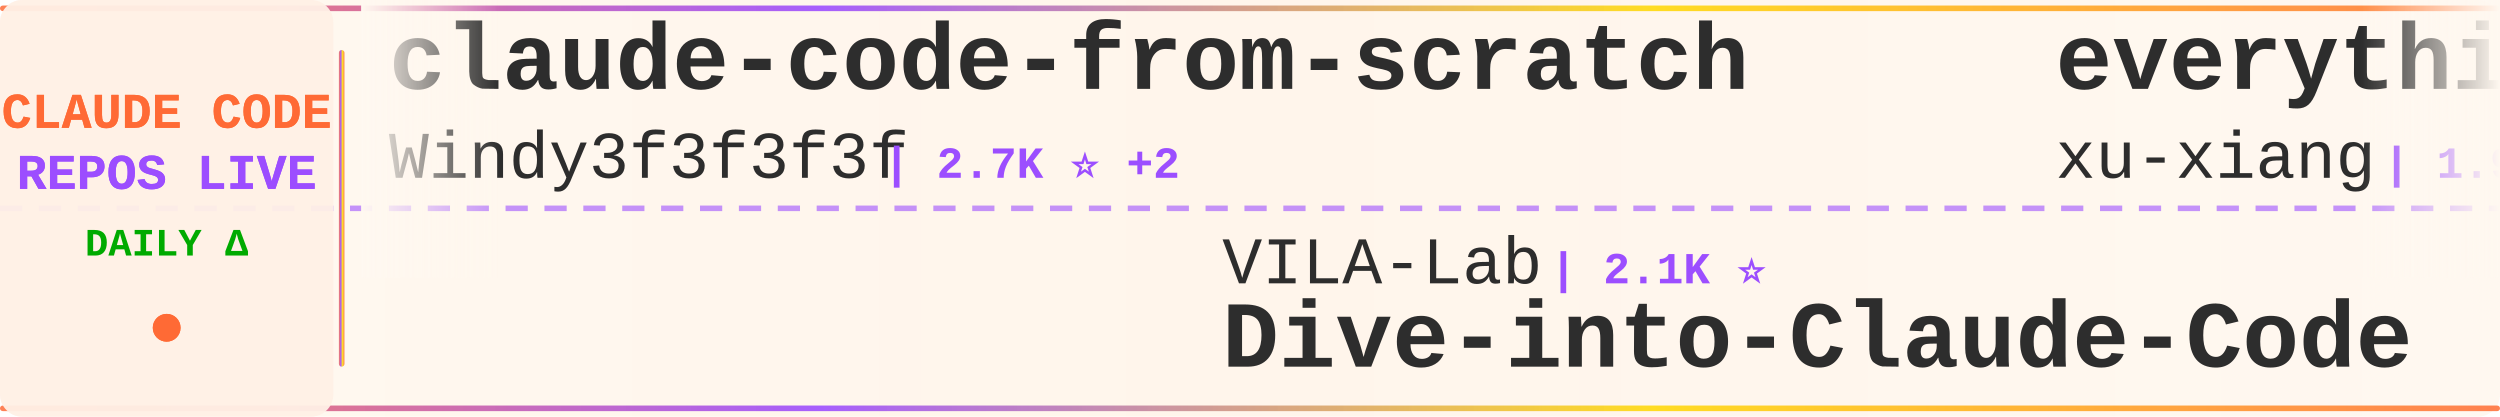
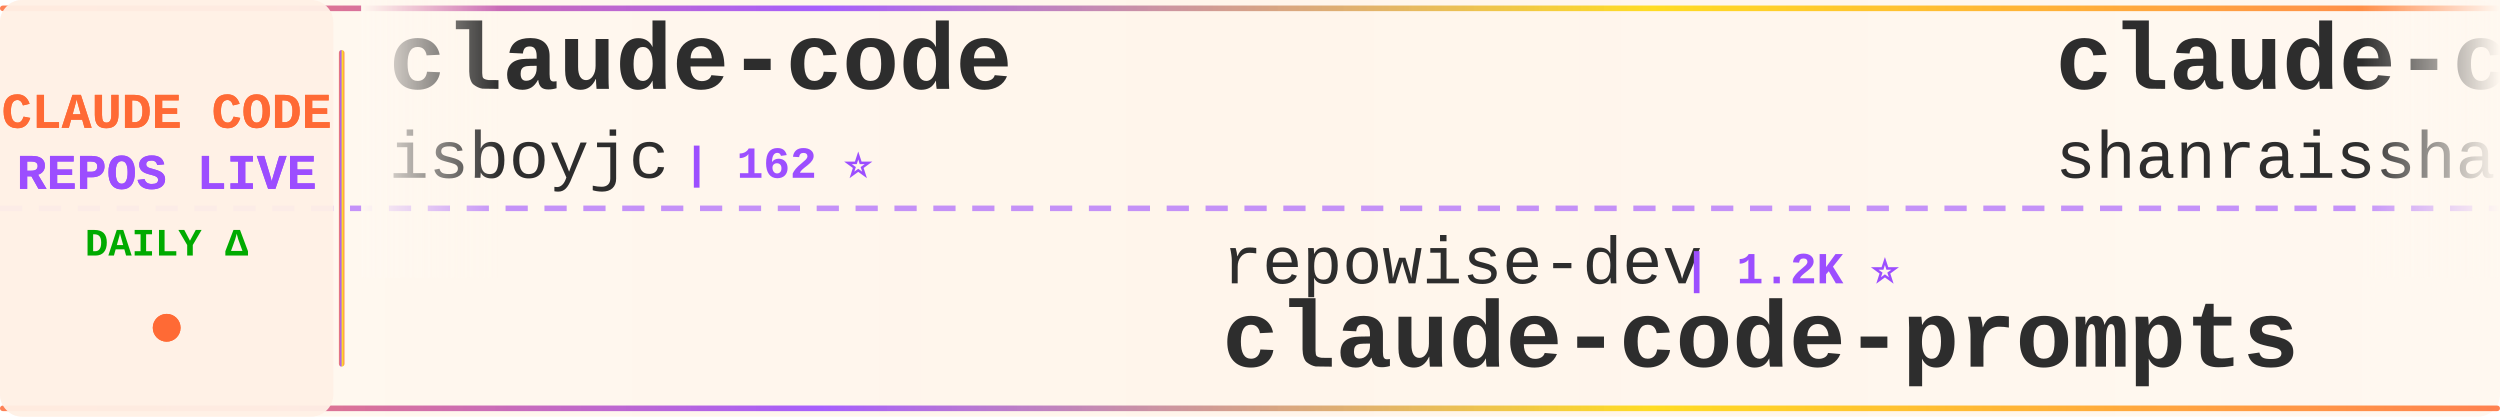
<svg xmlns="http://www.w3.org/2000/svg" width="900" height="150">
  <defs>
    <linearGradient id="tickerBg" x1="0%" y1="0%" x2="100%" y2="0%">
      <stop offset="0%" style="stop-color:#fff8f0;stop-opacity:0.98" />
      <stop offset="50%" style="stop-color:#fff5eb;stop-opacity:1" />
      <stop offset="100%" style="stop-color:#fff8f0;stop-opacity:0.98" />
    </linearGradient>
    <linearGradient id="borderGrad" x1="0%" y1="0%" x2="100%" y2="0%">
      <stop offset="0%" style="stop-color:#FF6B35;stop-opacity:0.85">
        <animate attributeName="stop-opacity" values="0.85;1;0.85" dur="2s" repeatCount="indefinite" />
      </stop>
      <stop offset="33%" style="stop-color:#9C4EFF;stop-opacity:0.9">
        <animate attributeName="stop-opacity" values="0.9;1;0.9" dur="2.2s" repeatCount="indefinite" />
      </stop>
      <stop offset="66%" style="stop-color:#FFD700;stop-opacity:0.85">
        <animate attributeName="stop-opacity" values="0.85;1;0.85" dur="1.8s" repeatCount="indefinite" />
      </stop>
      <stop offset="100%" style="stop-color:#FF6B35;stop-opacity:0.85">
        <animate attributeName="stop-opacity" values="0.85;1;0.85" dur="2s" repeatCount="indefinite" />
      </stop>
    </linearGradient>
    <filter id="textGlow">
      <feGaussianBlur stdDeviation="0.15" result="coloredBlur" />
      <feMerge>
        <feMergeNode in="coloredBlur" />
        <feMergeNode in="SourceGraphic" />
      </feMerge>
    </filter>
    <filter id="metricGlow">
      <feGaussianBlur stdDeviation="0.2" result="coloredBlur" />
      <feMerge>
        <feMergeNode in="coloredBlur" />
        <feMergeNode in="SourceGraphic" />
      </feMerge>
    </filter>
    <linearGradient id="leftFade" x1="0%" y1="0%" x2="100%" y2="0%">
      <stop offset="0%" style="stop-color:#fff8f0;stop-opacity:1" />
      <stop offset="100%" style="stop-color:#fff8f0;stop-opacity:0" />
    </linearGradient>
    <linearGradient id="rightFade" x1="0%" y1="0%" x2="100%" y2="0%">
      <stop offset="0%" style="stop-color:#fff8f0;stop-opacity:0" />
      <stop offset="100%" style="stop-color:#fff8f0;stop-opacity:1" />
    </linearGradient>
  </defs>
  <rect width="900" height="150" fill="url(#tickerBg)" rx="8" />
  <rect x="0" y="2" width="900" height="2" fill="url(#borderGrad)" rx="1" />
  <rect x="0" y="146" width="900" height="2" fill="url(#borderGrad)" rx="1" />
  <line x1="0" y1="75" x2="900" y2="75" stroke="#9C4EFF" stroke-width="2" stroke-dasharray="8 6" opacity="0.6" />
  <rect x="0" y="0" width="120" height="150" fill="#fff0e6" opacity="0.95" rx="8" />
  <text x="60" y="46" font-family="'Courier New', monospace" font-size="18" font-weight="bold" fill="#FF6B35" text-anchor="middle" filter="url(#textGlow)">
    CLAUDE CODE
  </text>
  <text x="60" y="68" font-family="'Courier New', monospace" font-size="18" font-weight="bold" fill="#9C4EFF" text-anchor="middle" filter="url(#textGlow)">
    REPOS LIVE
  </text>
  <text x="60" y="92" font-family="'Courier New', monospace" font-size="14" font-weight="bold" fill="#00aa00" text-anchor="middle">
    DAILY Δ
  </text>
  <circle cx="60" cy="118" r="5" fill="#FF6B35" filter="url(#metricGlow)">
    <animate attributeName="r" values="4;6;4" dur="1.5s" repeatCount="indefinite" />
    <animate attributeName="opacity" values="0.6;1;0.6" dur="1.5s" repeatCount="indefinite" />
  </circle>
  <rect x="122" y="18" width="2" height="114" fill="url(#borderGrad)" rx="1" />
  <clipPath id="tickerClip">
    <rect x="130" y="0" width="770" height="150" />
  </clipPath>
  <g clip-path="url(#tickerClip)">
    <g id="tickerItems">
      <animateTransform attributeName="transform" attributeType="XML" type="translate" from="0 0" to="-3000 0" dur="54s" repeatCount="indefinite" />
      <g transform="translate(0, 0)">
-         <text x="140" y="32" font-family="'Courier New', monospace" font-size="34" font-weight="bold" fill="#2d2d2d">claude-code-from-scratch</text>
-         <text x="140" y="64" font-family="'Courier New', monospace" font-size="24" font-weight="normal" fill="#2d2d2d" opacity="1.0">Windy3f3f3f3f</text>
-         <text x="318" y="64" font-family="'Courier New', monospace" font-size="16" font-weight="bold" fill="#9C4EFF"> | 2.7K ⭐ +2</text>
+         <text x="140" y="32" font-family="'Courier New', monospace" font-size="34" font-weight="bold" fill="#2d2d2d">claude-code</text>
+         <text x="140" y="64" font-family="'Courier New', monospace" font-size="24" font-weight="normal" fill="#2d2d2d" opacity="1.0">isboyjc</text>
+         <text x="246" y="64" font-family="'Courier New', monospace" font-size="16" font-weight="bold" fill="#9C4EFF"> | 162 ⭐</text>
      </g>
      <g transform="translate(300, 0)">
-         <text x="140" y="102" font-family="'Courier New', monospace" font-size="24" font-weight="normal" fill="#2d2d2d" opacity="1.0">VILA-Lab</text>
-         <text x="258" y="102" font-family="'Courier New', monospace" font-size="16" font-weight="bold" fill="#9C4EFF"> | 2.1K ⭐</text>
-         <text x="140" y="132" font-family="'Courier New', monospace" font-size="34" font-weight="bold" fill="#2d2d2d">Dive-into-Claude-Code</text>
+         <text x="140" y="102" font-family="'Courier New', monospace" font-size="24" font-weight="normal" fill="#2d2d2d" opacity="1.0">repowise-dev</text>
+         <text x="306" y="102" font-family="'Courier New', monospace" font-size="16" font-weight="bold" fill="#9C4EFF"> | 1.2K ⭐</text>
+         <text x="140" y="132" font-family="'Courier New', monospace" font-size="34" font-weight="bold" fill="#2d2d2d">claude-code-prompts</text>
      </g>
      <g transform="translate(600, 0)">
-         <text x="140" y="32" font-family="'Courier New', monospace" font-size="34" font-weight="bold" fill="#2d2d2d">everything-claude-code-z...</text>
-         <text x="140" y="64" font-family="'Courier New', monospace" font-size="24" font-weight="normal" fill="#2d2d2d" opacity="1.0">xu-xiang</text>
-         <text x="258" y="64" font-family="'Courier New', monospace" font-size="16" font-weight="bold" fill="#9C4EFF"> | 1.9K ⭐ +1</text>
+         <text x="140" y="32" font-family="'Courier New', monospace" font-size="34" font-weight="bold" fill="#2d2d2d">claude-code-best-practic...</text>
+         <text x="140" y="64" font-family="'Courier New', monospace" font-size="24" font-weight="normal" fill="#2d2d2d" opacity="1.0">shanraisshan</text>
+         <text x="306" y="64" font-family="'Courier New', monospace" font-size="16" font-weight="bold" fill="#9C4EFF"> | 66.0K ⭐ +21</text>
      </g>
      <g transform="translate(900, 0)">
-         <text x="140" y="102" font-family="'Courier New', monospace" font-size="24" font-weight="normal" fill="#2d2d2d" opacity="1.0">ghuntley</text>
-         <text x="258" y="102" font-family="'Courier New', monospace" font-size="16" font-weight="bold" fill="#9C4EFF"> | 992 ⭐</text>
-         <text x="140" y="132" font-family="'Courier New', monospace" font-size="34" font-weight="bold" fill="#2d2d2d">claude-code-source-code-...</text>
+         <text x="140" y="102" font-family="'Courier New', monospace" font-size="24" font-weight="normal" fill="#2d2d2d" opacity="1.0">VineeTagarwaL-code</text>
+         <text x="378" y="102" font-family="'Courier New', monospace" font-size="16" font-weight="bold" fill="#9C4EFF"> | 274 ⭐</text>
+         <text x="140" y="132" font-family="'Courier New', monospace" font-size="34" font-weight="bold" fill="#2d2d2d">claude-code</text>
      </g>
      <g transform="translate(1200, 0)">
-         <text x="140" y="32" font-family="'Courier New', monospace" font-size="34" font-weight="bold" fill="#2d2d2d">everything-claude-code</text>
-         <text x="140" y="64" font-family="'Courier New', monospace" font-size="24" font-weight="normal" fill="#2d2d2d" opacity="1.0">WorldFlowAI</text>
-         <text x="294" y="64" font-family="'Courier New', monospace" font-size="16" font-weight="bold" fill="#9C4EFF"> | 3.1K ⭐ +55</text>
+         <text x="140" y="32" font-family="'Courier New', monospace" font-size="34" font-weight="bold" fill="#2d2d2d">claude-code-hooks-master...</text>
+         <text x="140" y="64" font-family="'Courier New', monospace" font-size="24" font-weight="normal" fill="#2d2d2d" opacity="1.0">disler</text>
+         <text x="234" y="64" font-family="'Courier New', monospace" font-size="16" font-weight="bold" fill="#9C4EFF"> | 3.9K ⭐ +1</text>
      </g>
      <g transform="translate(1500, 0)">
-         <text x="140" y="102" font-family="'Courier New', monospace" font-size="24" font-weight="normal" fill="#2d2d2d" opacity="1.0">feiskyer</text>
-         <text x="258" y="102" font-family="'Courier New', monospace" font-size="16" font-weight="bold" fill="#9C4EFF"> | 1.7K ⭐ +1</text>
-         <text x="140" y="132" font-family="'Courier New', monospace" font-size="34" font-weight="bold" fill="#2d2d2d">claude-code-settings</text>
+         <text x="140" y="102" font-family="'Courier New', monospace" font-size="24" font-weight="normal" fill="#2d2d2d" opacity="1.0">edmund-io</text>
+         <text x="270" y="102" font-family="'Courier New', monospace" font-size="16" font-weight="bold" fill="#9C4EFF"> | 1.5K ⭐</text>
+         <text x="140" y="132" font-family="'Courier New', monospace" font-size="34" font-weight="bold" fill="#2d2d2d">edmunds-claude-code</text>
      </g>
      <g transform="translate(1800, 0)">
        <text x="140" y="32" font-family="'Courier New', monospace" font-size="34" font-weight="bold" fill="#2d2d2d">claude-code</text>
-         <text x="140" y="64" font-family="'Courier New', monospace" font-size="24" font-weight="normal" fill="#2d2d2d" opacity="1.0">T-Lab-CUHKSZ</text>
-         <text x="306" y="64" font-family="'Courier New', monospace" font-size="16" font-weight="bold" fill="#9C4EFF"> | 329 ⭐</text>
+         <text x="140" y="64" font-family="'Courier New', monospace" font-size="24" font-weight="normal" fill="#2d2d2d" opacity="1.0">claude-code-best</text>
+         <text x="354" y="64" font-family="'Courier New', monospace" font-size="16" font-weight="bold" fill="#9C4EFF"> | 22.6K ⭐ +2</text>
      </g>
      <g transform="translate(2100, 0)">
-         <text x="140" y="102" font-family="'Courier New', monospace" font-size="24" font-weight="normal" fill="#2d2d2d" opacity="1.0">jqueryscript</text>
-         <text x="306" y="102" font-family="'Courier New', monospace" font-size="16" font-weight="bold" fill="#9C4EFF"> | 516 ⭐</text>
-         <text x="140" y="132" font-family="'Courier New', monospace" font-size="34" font-weight="bold" fill="#2d2d2d">awesome-claude-code</text>
+         <text x="140" y="102" font-family="'Courier New', monospace" font-size="24" font-weight="normal" fill="#2d2d2d" opacity="1.0">kodu-ai</text>
+         <text x="246" y="102" font-family="'Courier New', monospace" font-size="16" font-weight="bold" fill="#9C4EFF"> | 5.2K ⭐</text>
+         <text x="140" y="132" font-family="'Courier New', monospace" font-size="34" font-weight="bold" fill="#2d2d2d">claude-coder</text>
      </g>
      <g transform="translate(2400, 0)">
-         <text x="140" y="32" font-family="'Courier New', monospace" font-size="34" font-weight="bold" fill="#2d2d2d">claude-code-rust</text>
-         <text x="140" y="64" font-family="'Courier New', monospace" font-size="24" font-weight="normal" fill="#2d2d2d" opacity="1.0">lorryjovens-hub</text>
-         <text x="342" y="64" font-family="'Courier New', monospace" font-size="16" font-weight="bold" fill="#9C4EFF"> | 1.7K ⭐</text>
+         <text x="140" y="32" font-family="'Courier New', monospace" font-size="34" font-weight="bold" fill="#2d2d2d">ECC</text>
+         <text x="140" y="64" font-family="'Courier New', monospace" font-size="24" font-weight="normal" fill="#2d2d2d" opacity="1.0">affaan-m</text>
+         <text x="258" y="64" font-family="'Courier New', monospace" font-size="16" font-weight="bold" fill="#9C4EFF"> | 261.0K ⭐ +267</text>
      </g>
      <g transform="translate(2700, 0)">
-         <text x="140" y="102" font-family="'Courier New', monospace" font-size="24" font-weight="normal" fill="#2d2d2d" opacity="1.0">ponponon</text>
-         <text x="258" y="102" font-family="'Courier New', monospace" font-size="16" font-weight="bold" fill="#9C4EFF"> | 2.3K ⭐</text>
-         <text x="140" y="132" font-family="'Courier New', monospace" font-size="34" font-weight="bold" fill="#2d2d2d">claude_code_src</text>
+         <text x="140" y="102" font-family="'Courier New', monospace" font-size="24" font-weight="normal" fill="#2d2d2d" opacity="1.0">lowcortisolprogrammer</text>
+         <text x="414" y="102" font-family="'Courier New', monospace" font-size="16" font-weight="bold" fill="#9C4EFF"> | 171 ⭐</text>
+         <text x="140" y="132" font-family="'Courier New', monospace" font-size="34" font-weight="bold" fill="#2d2d2d">claude-code</text>
      </g>
      <g transform="translate(3000, 0)">
-         <text x="140" y="32" font-family="'Courier New', monospace" font-size="34" font-weight="bold" fill="#2d2d2d">claude-code-from-scratch</text>
-         <text x="140" y="64" font-family="'Courier New', monospace" font-size="24" font-weight="normal" fill="#2d2d2d" opacity="1.0">Windy3f3f3f3f</text>
-         <text x="318" y="64" font-family="'Courier New', monospace" font-size="16" font-weight="bold" fill="#9C4EFF"> | 2.7K ⭐ +2</text>
+         <text x="140" y="32" font-family="'Courier New', monospace" font-size="34" font-weight="bold" fill="#2d2d2d">claude-code</text>
+         <text x="140" y="64" font-family="'Courier New', monospace" font-size="24" font-weight="normal" fill="#2d2d2d" opacity="1.0">isboyjc</text>
+         <text x="246" y="64" font-family="'Courier New', monospace" font-size="16" font-weight="bold" fill="#9C4EFF"> | 162 ⭐</text>
      </g>
      <g transform="translate(3300, 0)">
-         <text x="140" y="102" font-family="'Courier New', monospace" font-size="24" font-weight="normal" fill="#2d2d2d" opacity="1.0">VILA-Lab</text>
-         <text x="258" y="102" font-family="'Courier New', monospace" font-size="16" font-weight="bold" fill="#9C4EFF"> | 2.1K ⭐</text>
-         <text x="140" y="132" font-family="'Courier New', monospace" font-size="34" font-weight="bold" fill="#2d2d2d">Dive-into-Claude-Code</text>
+         <text x="140" y="102" font-family="'Courier New', monospace" font-size="24" font-weight="normal" fill="#2d2d2d" opacity="1.0">repowise-dev</text>
+         <text x="306" y="102" font-family="'Courier New', monospace" font-size="16" font-weight="bold" fill="#9C4EFF"> | 1.2K ⭐</text>
+         <text x="140" y="132" font-family="'Courier New', monospace" font-size="34" font-weight="bold" fill="#2d2d2d">claude-code-prompts</text>
      </g>
      <g transform="translate(3600, 0)">
-         <text x="140" y="32" font-family="'Courier New', monospace" font-size="34" font-weight="bold" fill="#2d2d2d">everything-claude-code-z...</text>
-         <text x="140" y="64" font-family="'Courier New', monospace" font-size="24" font-weight="normal" fill="#2d2d2d" opacity="1.0">xu-xiang</text>
-         <text x="258" y="64" font-family="'Courier New', monospace" font-size="16" font-weight="bold" fill="#9C4EFF"> | 1.9K ⭐ +1</text>
+         <text x="140" y="32" font-family="'Courier New', monospace" font-size="34" font-weight="bold" fill="#2d2d2d">claude-code-best-practic...</text>
+         <text x="140" y="64" font-family="'Courier New', monospace" font-size="24" font-weight="normal" fill="#2d2d2d" opacity="1.0">shanraisshan</text>
+         <text x="306" y="64" font-family="'Courier New', monospace" font-size="16" font-weight="bold" fill="#9C4EFF"> | 66.0K ⭐ +21</text>
      </g>
      <g transform="translate(3900, 0)">
-         <text x="140" y="102" font-family="'Courier New', monospace" font-size="24" font-weight="normal" fill="#2d2d2d" opacity="1.0">ghuntley</text>
-         <text x="258" y="102" font-family="'Courier New', monospace" font-size="16" font-weight="bold" fill="#9C4EFF"> | 992 ⭐</text>
-         <text x="140" y="132" font-family="'Courier New', monospace" font-size="34" font-weight="bold" fill="#2d2d2d">claude-code-source-code-...</text>
+         <text x="140" y="102" font-family="'Courier New', monospace" font-size="24" font-weight="normal" fill="#2d2d2d" opacity="1.0">VineeTagarwaL-code</text>
+         <text x="378" y="102" font-family="'Courier New', monospace" font-size="16" font-weight="bold" fill="#9C4EFF"> | 274 ⭐</text>
+         <text x="140" y="132" font-family="'Courier New', monospace" font-size="34" font-weight="bold" fill="#2d2d2d">claude-code</text>
      </g>
    </g>
  </g>
  <rect x="130" y="0" width="50" height="100" fill="url(#leftFade)" />
  <rect x="850" y="0" width="50" height="100" fill="url(#rightFade)" />
</svg>
